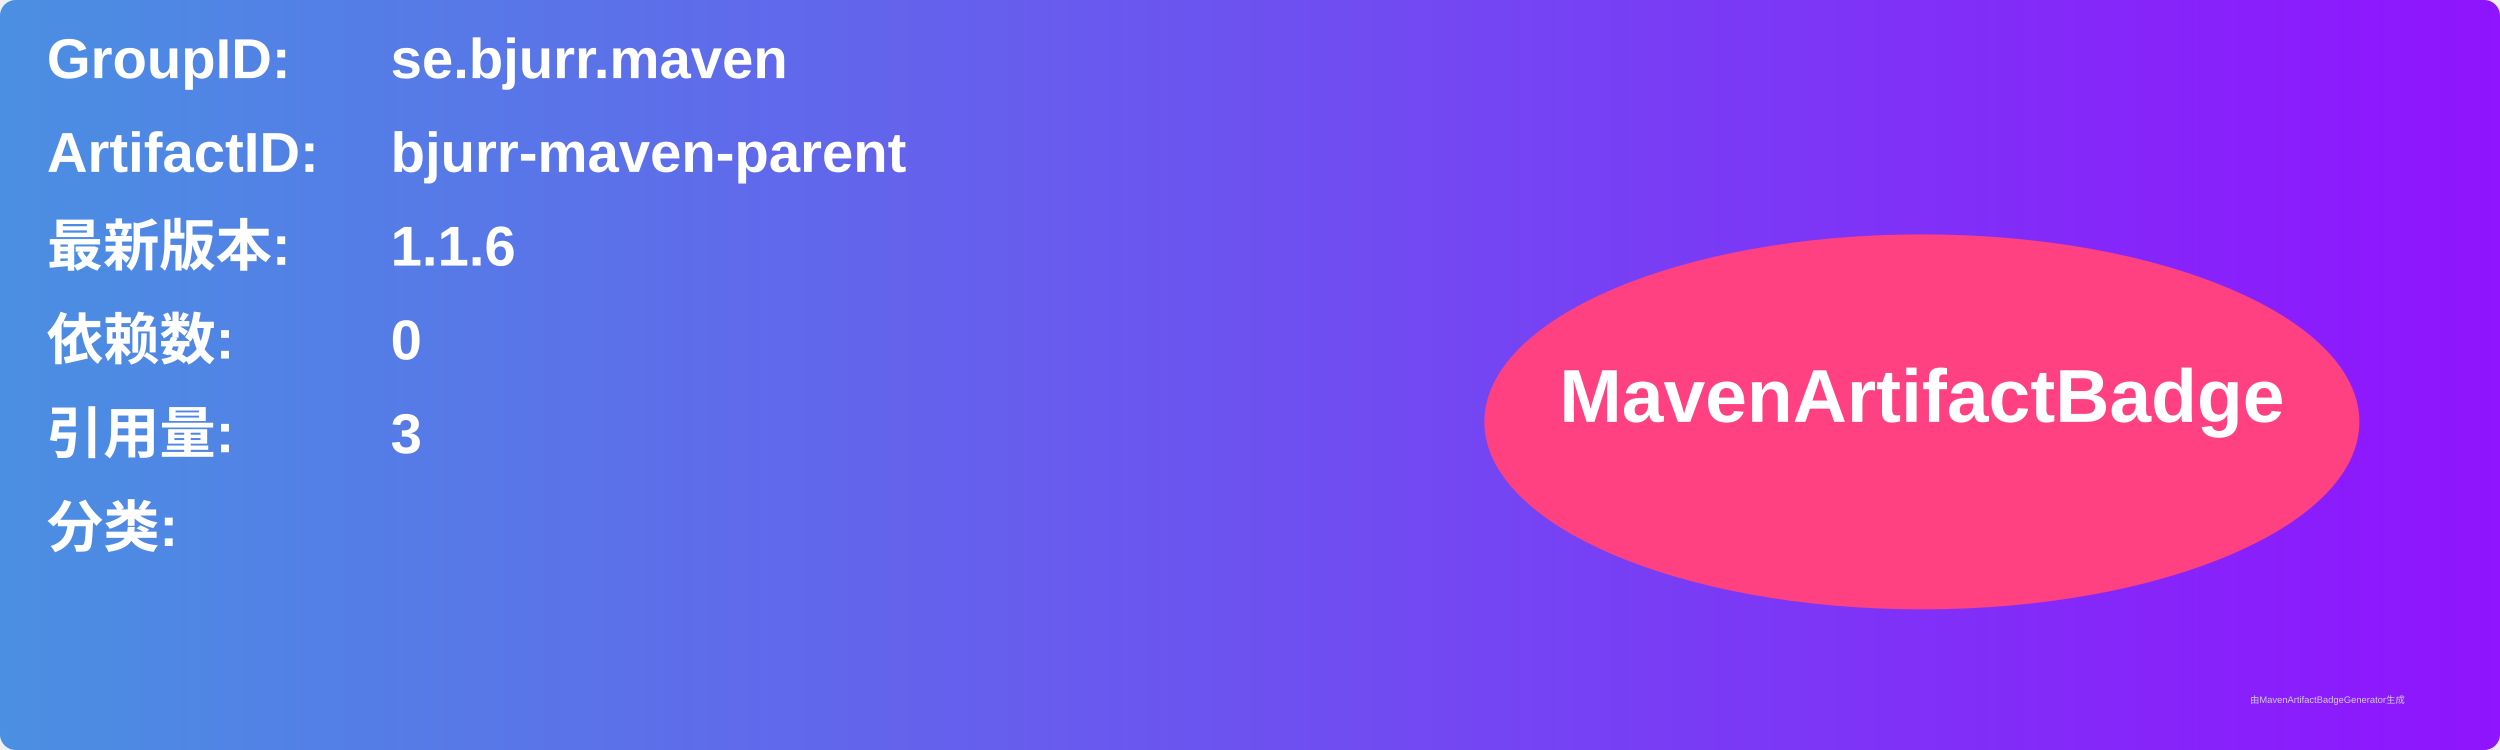
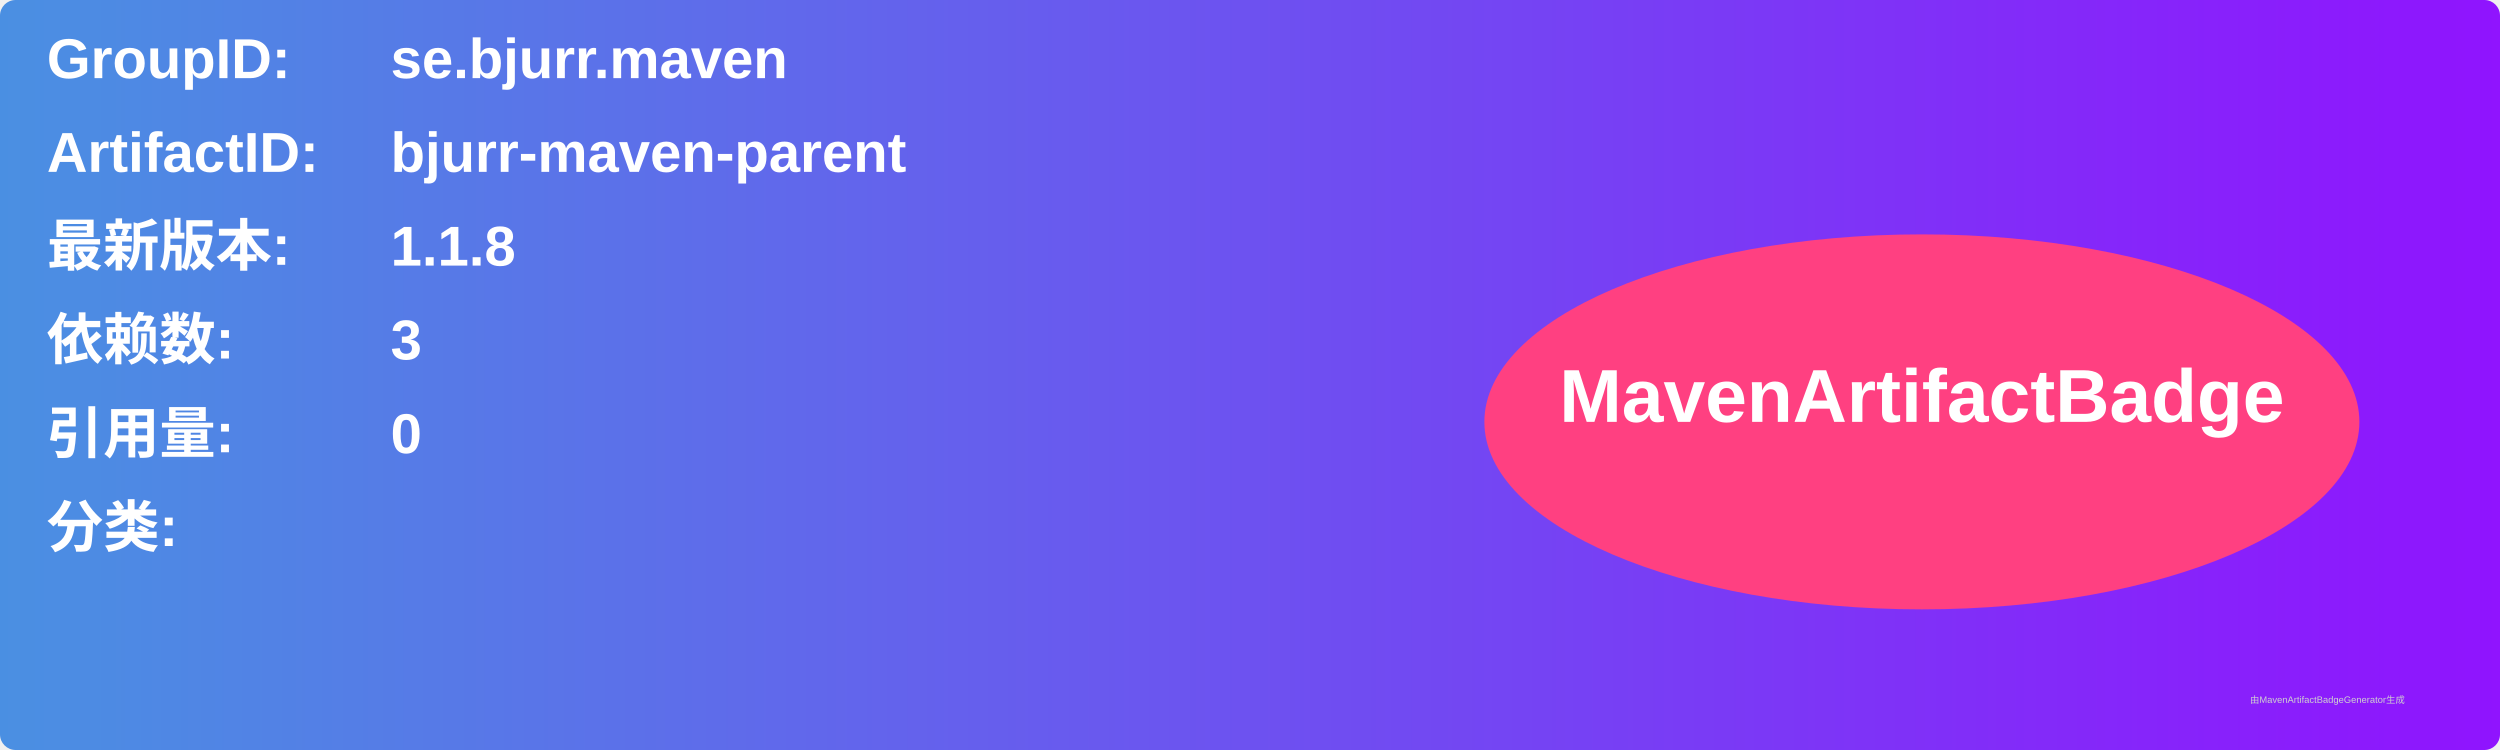
<svg xmlns="http://www.w3.org/2000/svg" width="800" height="240" viewBox="0 0 800 240">
  <linearGradient id="grad" x1="0%" y1="0%" x2="100%" y2="0%">
    <stop offset="0%" stop-color="#4a90e2" />
    <stop offset="100%" stop-color="#9013fe" />
  </linearGradient>
  <rect width="100%" height="100%" rx="5" ry="5" fill="url(#grad)" />
  <g transform="translate(15, 15)">
    <text x="0" y="10" font-family="Arial" font-size="18" fill="white" font-weight="bold" width="260">GroupID:</text>
    <text x="110" y="10" font-family="Arial" font-size="18" fill="white" font-weight="bold" width="460">se.bjurr.maven</text>
    <text x="0" y="40" font-family="Arial" font-size="18" fill="white" font-weight="bold" width="260">ArtifactID:</text>
    <text x="110" y="40" font-family="Arial" font-size="18" fill="white" font-weight="bold" width="460">bjurr-maven-parent</text>
    <text x="0" y="70" font-family="Arial" font-size="18" fill="white" font-weight="bold">最新版本:</text>
    <text x="110" y="70" font-family="Arial" font-size="18" fill="white" font-weight="bold">
-       <tspan font-weight="bold">1.1.6</tspan>
+       <tspan font-weight="bold">1.1.8</tspan>
    </text>
    <text x="0" y="100" font-family="Arial" font-size="18" fill="white" font-weight="bold">依赖数: </text>
    <text x="110" y="100" font-family="Arial" font-size="18" fill="white">
-       <tspan font-weight="bold">0</tspan>
+       <tspan font-weight="bold">3</tspan>
    </text>
    <text x="0" y="130" font-family="Arial" font-size="18" fill="white" font-weight="bold">引用量: </text>
    <text x="110" y="130" font-family="Arial" font-size="18" fill="white">
-       <tspan font-weight="bold">3</tspan>
+       <tspan font-weight="bold">0</tspan>
    </text>
    <text x="0" y="160" font-family="Arial" font-size="18" fill="white" font-weight="bold">分类:</text>
    <text x="10" y="190" font-family="Arial" font-size="10" fill="white">
      <tspan font-weight="bold" />
    </text>
    <ellipse cx="600" cy="120" rx="140" ry="60" fill="#ff4081" />
    <text x="600" y="120" text-anchor="middle" font-family="Arial" font-size="24" fill="white" font-weight="bold">MavenArtifactBadge</text>
  </g>
  <text x="720" y="225" font-family="Arial" font-size="3" fill="#d0d0d0">由MavenArtifactBadgeGenerator生成</text>
</svg>
